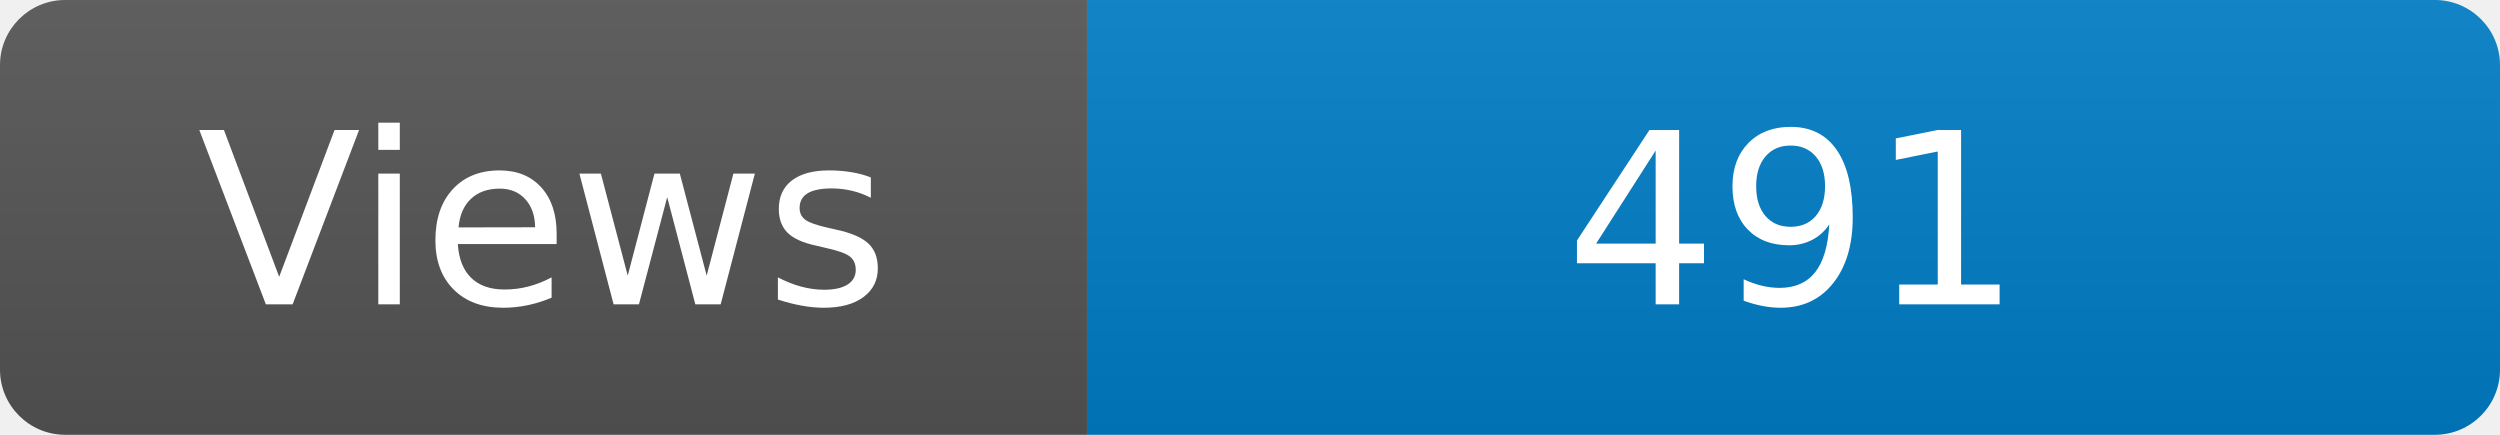
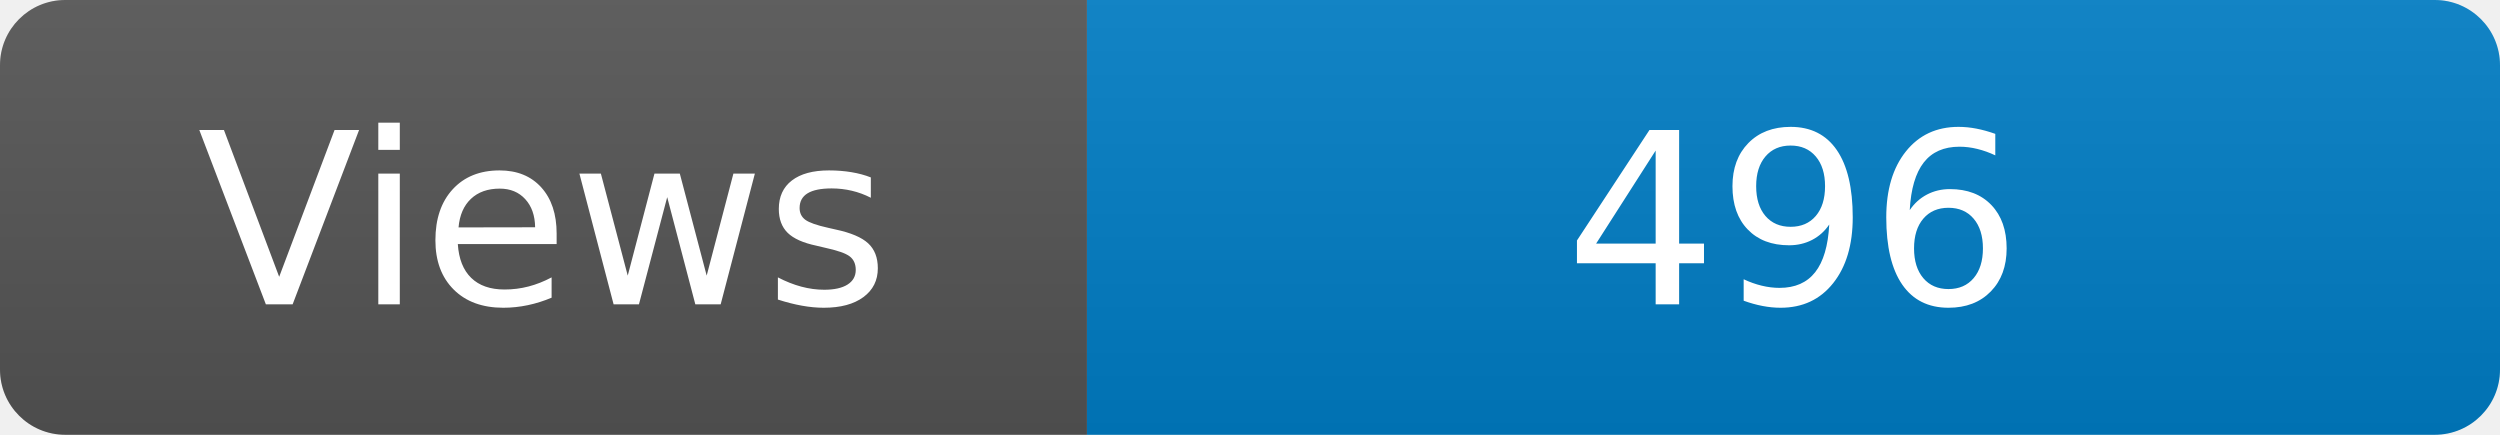
<svg xmlns="http://www.w3.org/2000/svg" width="115" height="20" role="img" aria-label="Maintained?: yes">
  <linearGradient id="s" x2="0" y2="100%">
    <stop offset="0" stop-color="#bbb" stop-opacity=".1" />
    <stop offset="1" stop-opacity=".1" />
  </linearGradient>
  <clipPath id="r">
    <rect width="115" height="20" rx="3" fill="#fff" />
  </clipPath>
  <g clip-path="url(#r)">
    <rect width="50" height="20" fill="#555" />
    <rect x="50" width="160" height="20" fill="#007ec6" />
    <rect width="115" height="20" fill="url(#s)" />
  </g>
  <g fill="#fff" text-anchor="middle" font-family="Verdana,Geneva,DejaVu Sans,sans-serif" font-size="110">
    <text x="250" y="140" transform="scale(.1)" fill="#fff">Views</text>
-     <text x="825" y="140" transform="scale(.1)" fill="#fff">491</text>
+     <text x="825" y="140" transform="scale(.1)" fill="#fff">496</text>
  </g>
</svg>
